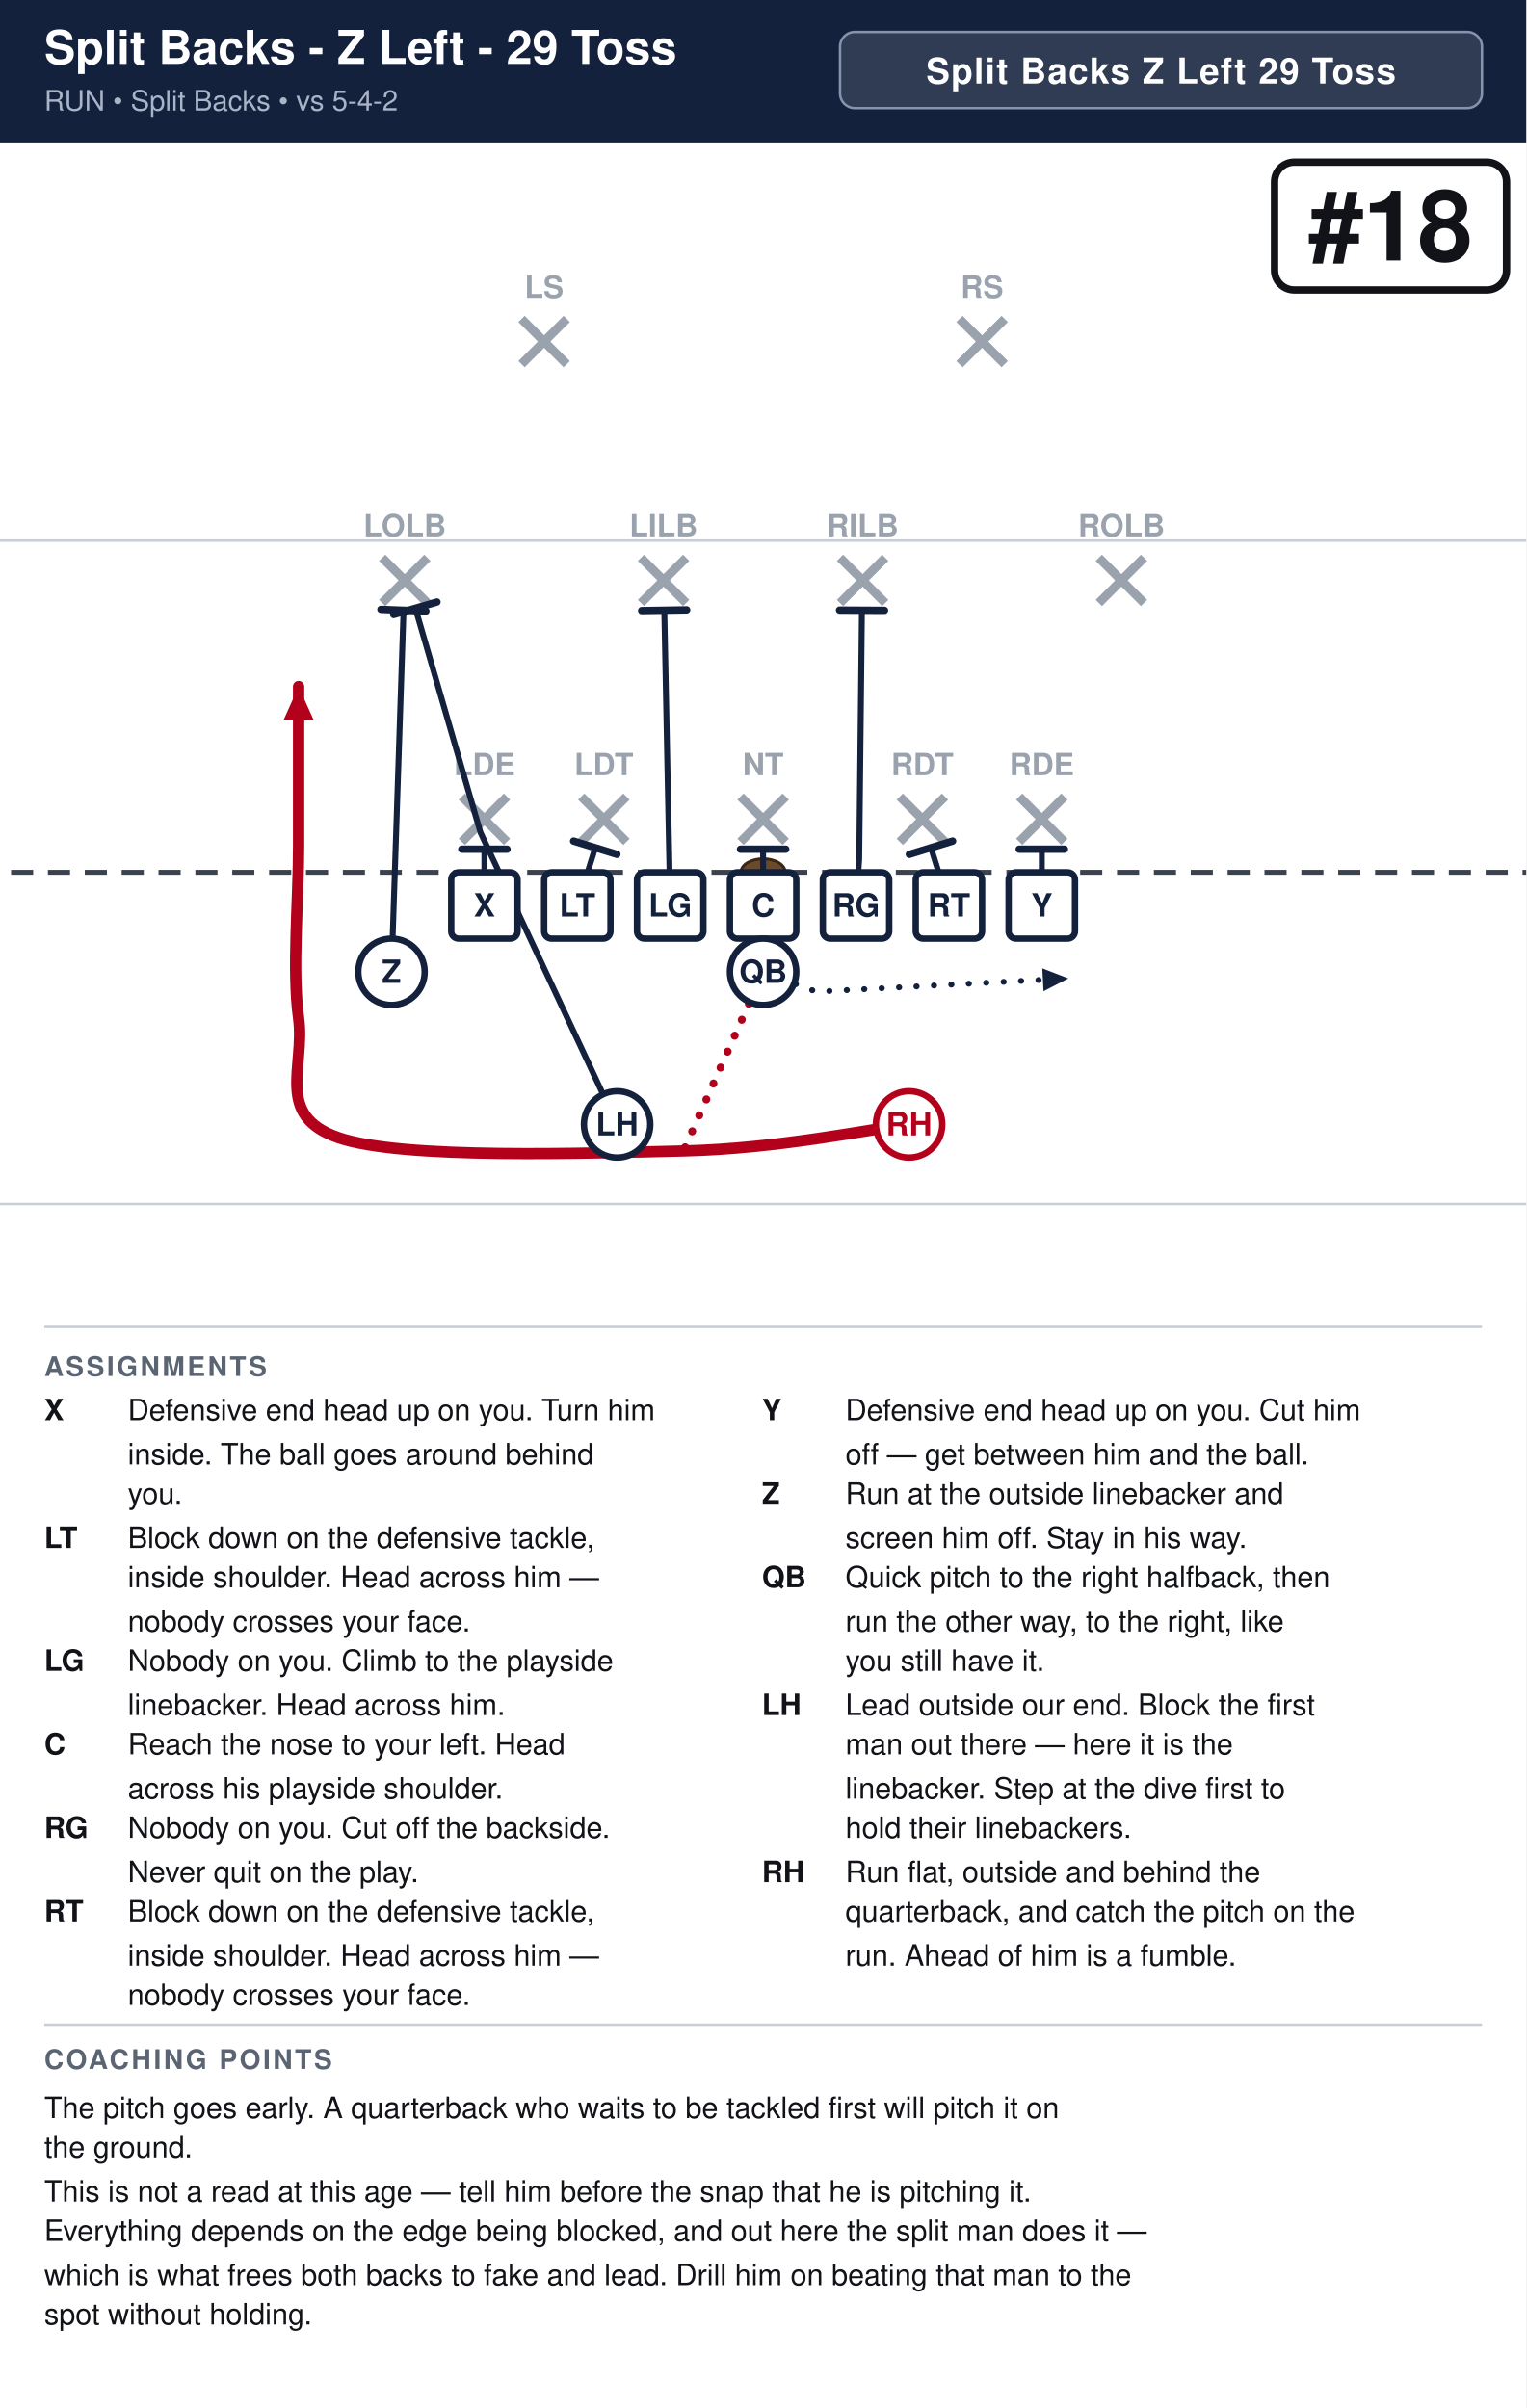
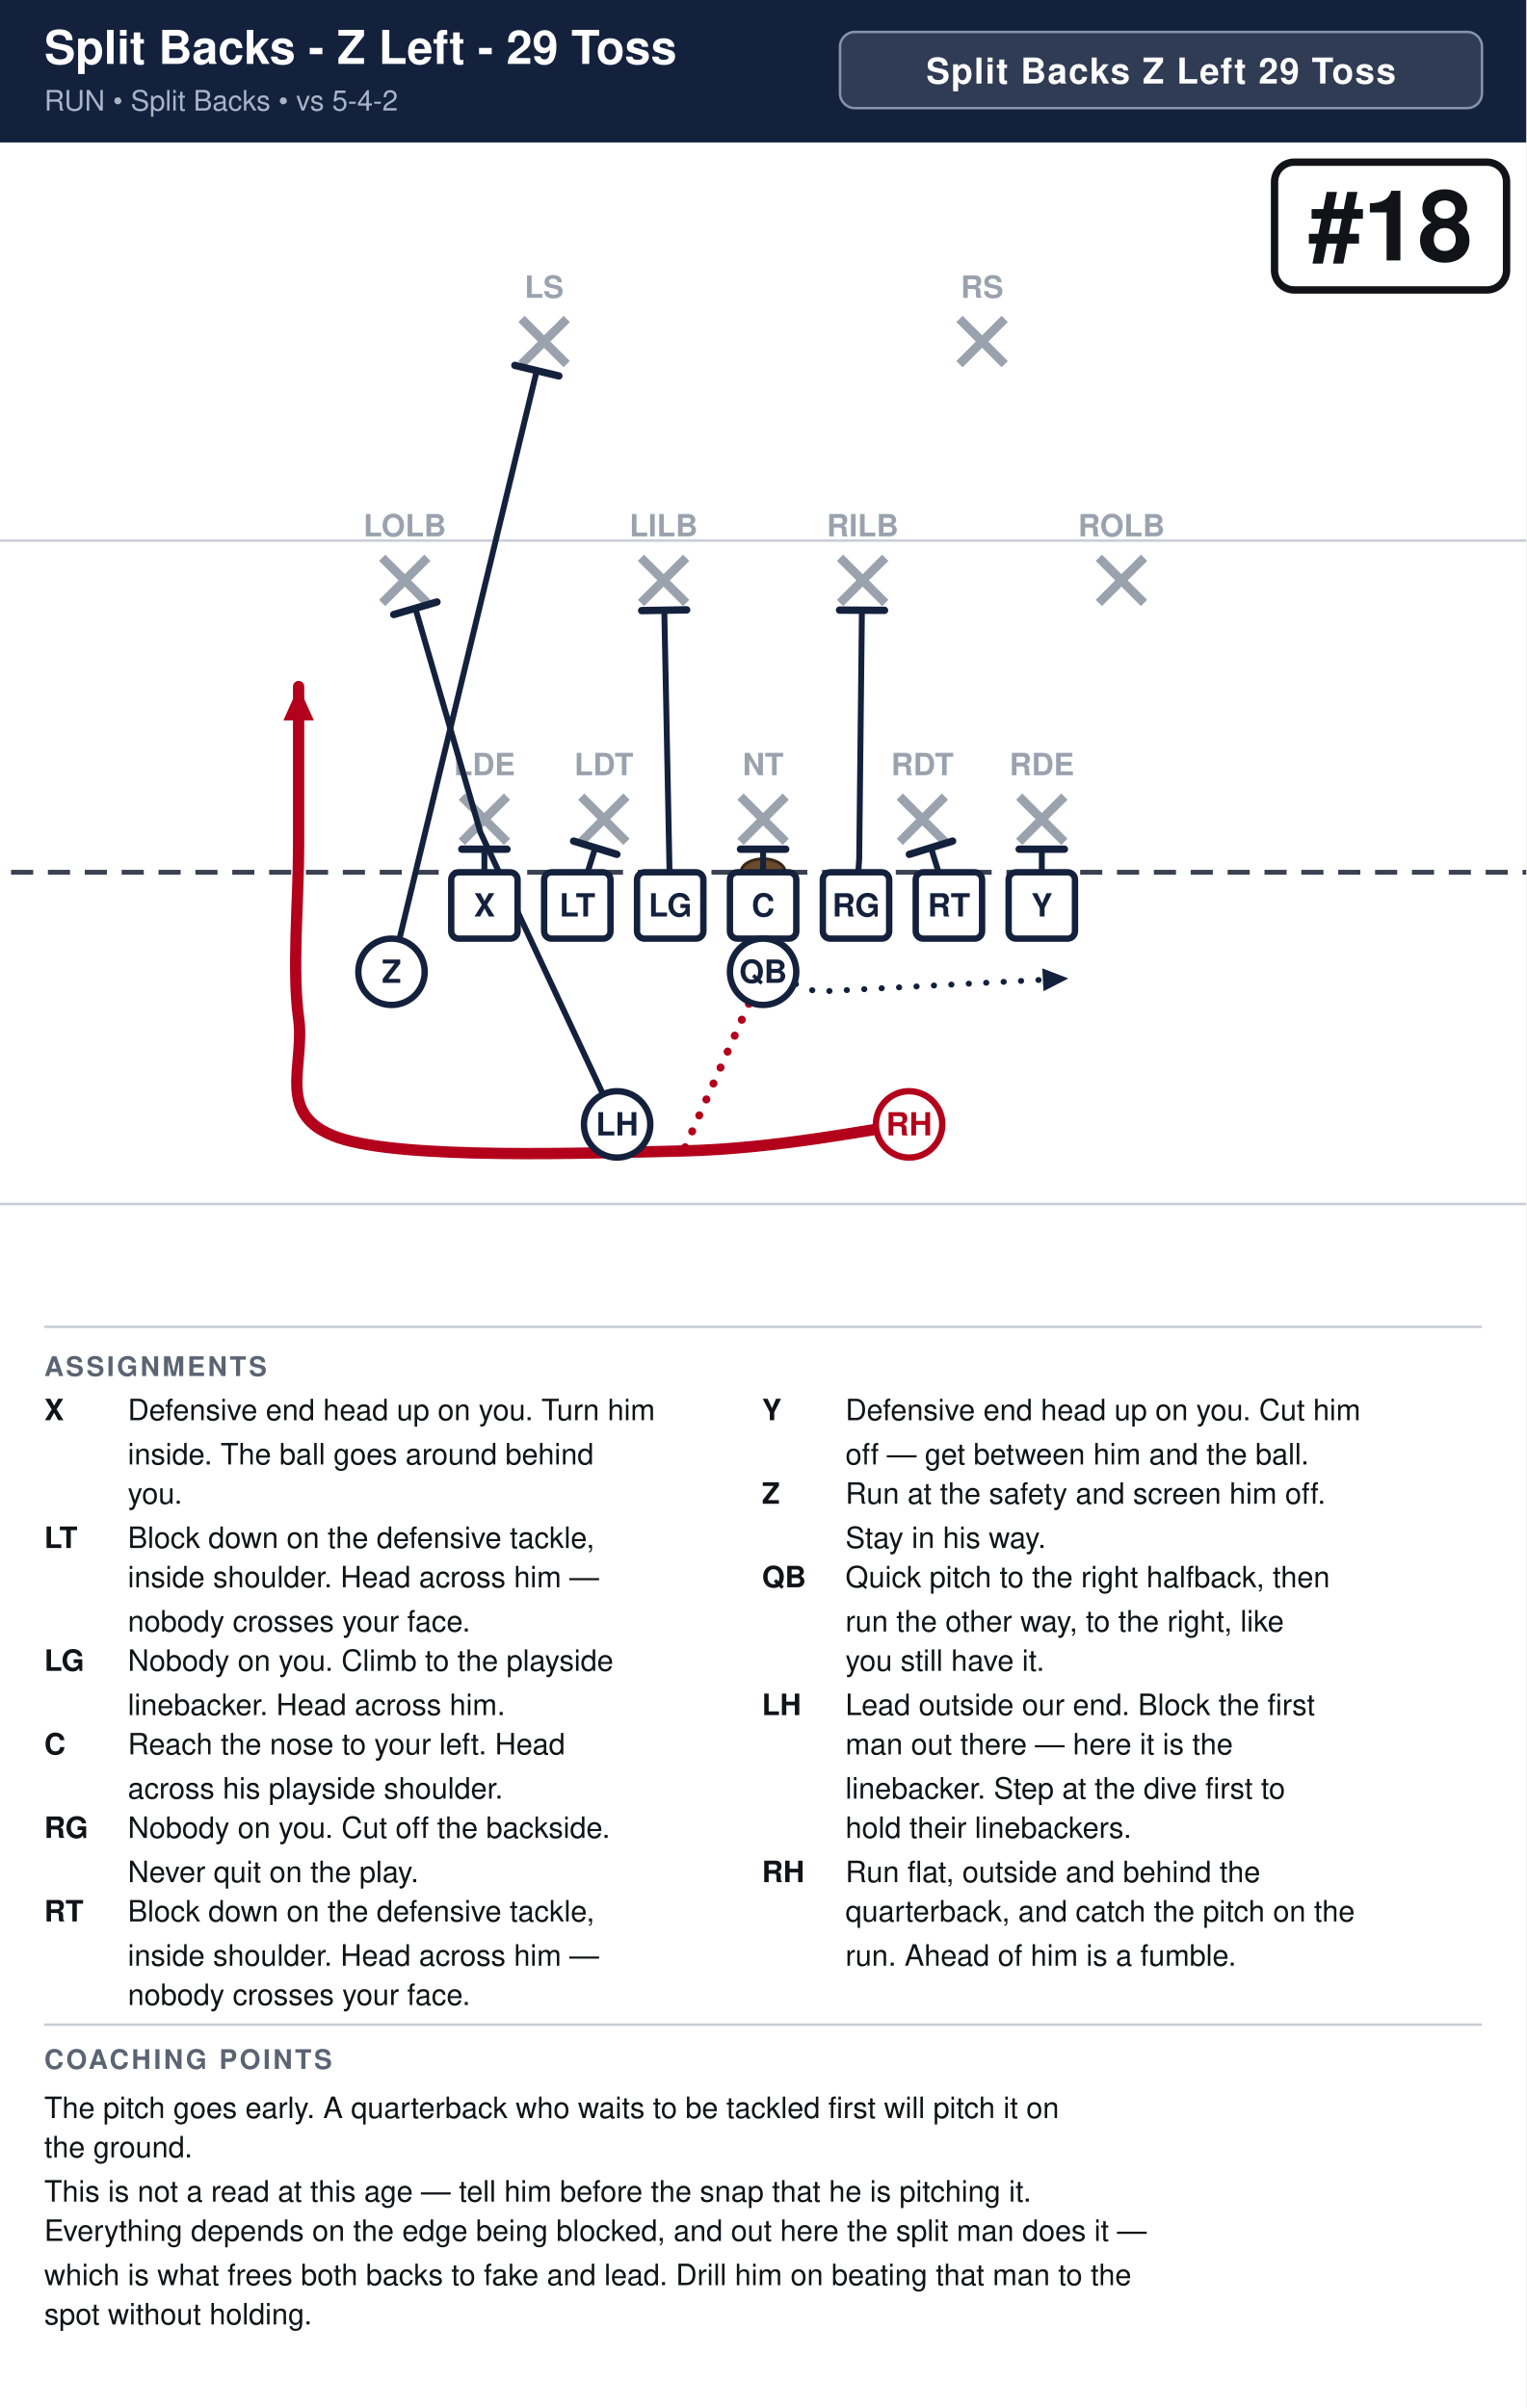
<svg xmlns="http://www.w3.org/2000/svg" width="621" height="980" viewBox="0 0 621 980" font-family="Segoe UI, Helvetica, Arial, sans-serif">
  <rect width="100%" height="100%" fill="#ffffff" />
  <rect x="0" y="0" width="621" height="58" fill="#14213d" />
  <text x="18" y="26" font-size="19.0" font-weight="700" fill="#ffffff">Split Backs - Z Left - 29 Toss</text>
  <text x="18" y="45" font-size="11.5" fill="#a9b4c7">RUN  •  Split Backs  •  vs 5-4-2</text>
  <rect x="341.8" y="13" width="261.2" height="31" rx="6" fill="#ffffff" fill-opacity="0.12" stroke="#8593ad" stroke-width="1" />
  <text x="472.4" y="34" text-anchor="middle" font-size="14.5" font-weight="700" fill="#ffffff" letter-spacing="0.5">Split Backs Z Left 29 Toss</text>
  <clipPath id="fieldclip">
    <rect x="0" y="58" width="621" height="472" />
  </clipPath>
  <g clip-path="url(#fieldclip)">
    <g transform="translate(-40.5,31.0)">
      <rect x="0" y="0" width="702" height="513" fill="#ffffff" />
      <line x1="0" y1="459.0" x2="702" y2="459.0" stroke="#c8cdd6" stroke-width="1" />
      <line x1="0" y1="189.0" x2="702" y2="189.0" stroke="#c8cdd6" stroke-width="1" />
      <line x1="0" y1="324.0" x2="702" y2="324.0" stroke="#3a4150" stroke-width="2" stroke-dasharray="9 6" />
      <ellipse cx="351.0" cy="324.0" rx="9" ry="5.5" fill="#6b4a2b" stroke="#3a2716" stroke-width="1.2" />
      <line x1="228.4" y1="293.2" x2="246.8" y2="311.6" stroke="#9aa2ae" stroke-width="3.6" />
      <line x1="246.8" y1="293.2" x2="228.4" y2="311.6" stroke="#9aa2ae" stroke-width="3.6" />
      <text x="237.6" y="284.5" text-anchor="middle" font-size="12.5" fill="#9aa2ae" font-weight="600">LDE</text>
      <line x1="277.0" y1="293.2" x2="295.4" y2="311.6" stroke="#9aa2ae" stroke-width="3.6" />
      <line x1="295.4" y1="293.2" x2="277.0" y2="311.6" stroke="#9aa2ae" stroke-width="3.6" />
      <text x="286.2" y="284.5" text-anchor="middle" font-size="12.5" fill="#9aa2ae" font-weight="600">LDT</text>
      <line x1="341.8" y1="293.2" x2="360.2" y2="311.6" stroke="#9aa2ae" stroke-width="3.6" />
      <line x1="360.2" y1="293.2" x2="341.8" y2="311.6" stroke="#9aa2ae" stroke-width="3.6" />
      <text x="351.0" y="284.5" text-anchor="middle" font-size="12.5" fill="#9aa2ae" font-weight="600">NT</text>
      <line x1="406.6" y1="293.2" x2="425.0" y2="311.6" stroke="#9aa2ae" stroke-width="3.6" />
      <line x1="425.0" y1="293.2" x2="406.6" y2="311.6" stroke="#9aa2ae" stroke-width="3.6" />
      <text x="415.8" y="284.5" text-anchor="middle" font-size="12.5" fill="#9aa2ae" font-weight="600">RDT</text>
      <line x1="455.2" y1="293.2" x2="473.6" y2="311.6" stroke="#9aa2ae" stroke-width="3.6" />
      <line x1="473.6" y1="293.2" x2="455.2" y2="311.6" stroke="#9aa2ae" stroke-width="3.6" />
      <text x="464.4" y="284.5" text-anchor="middle" font-size="12.5" fill="#9aa2ae" font-weight="600">RDE</text>
      <line x1="196.0" y1="196.0" x2="214.4" y2="214.4" stroke="#9aa2ae" stroke-width="3.6" />
      <line x1="214.4" y1="196.0" x2="196.0" y2="214.4" stroke="#9aa2ae" stroke-width="3.6" />
      <text x="205.2" y="187.3" text-anchor="middle" font-size="12.5" fill="#9aa2ae" font-weight="600">LOLB</text>
      <line x1="301.3" y1="196.0" x2="319.7" y2="214.4" stroke="#9aa2ae" stroke-width="3.6" />
      <line x1="319.7" y1="196.0" x2="301.3" y2="214.4" stroke="#9aa2ae" stroke-width="3.6" />
      <text x="310.5" y="187.3" text-anchor="middle" font-size="12.5" fill="#9aa2ae" font-weight="600">LILB</text>
      <line x1="382.3" y1="196.0" x2="400.7" y2="214.4" stroke="#9aa2ae" stroke-width="3.6" />
      <line x1="400.7" y1="196.0" x2="382.3" y2="214.4" stroke="#9aa2ae" stroke-width="3.6" />
      <text x="391.5" y="187.3" text-anchor="middle" font-size="12.5" fill="#9aa2ae" font-weight="600">RILB</text>
      <line x1="487.6" y1="196.0" x2="506.0" y2="214.4" stroke="#9aa2ae" stroke-width="3.6" />
      <line x1="506.0" y1="196.0" x2="487.6" y2="214.4" stroke="#9aa2ae" stroke-width="3.6" />
      <text x="496.8" y="187.3" text-anchor="middle" font-size="12.5" fill="#9aa2ae" font-weight="600">ROLB</text>
      <line x1="252.7" y1="98.8" x2="271.1" y2="117.2" stroke="#9aa2ae" stroke-width="3.6" />
      <line x1="271.1" y1="98.8" x2="252.7" y2="117.2" stroke="#9aa2ae" stroke-width="3.6" />
      <text x="261.9" y="90.2" text-anchor="middle" font-size="12.5" fill="#9aa2ae" font-weight="600">LS</text>
      <line x1="430.9" y1="98.8" x2="449.3" y2="117.2" stroke="#9aa2ae" stroke-width="3.6" />
      <line x1="449.3" y1="98.8" x2="430.9" y2="117.2" stroke="#9aa2ae" stroke-width="3.6" />
      <text x="440.1" y="90.2" text-anchor="middle" font-size="12.5" fill="#9aa2ae" font-weight="600">RS</text>
      <path d="M237.6,337.5 L237.6,314.6" fill="none" stroke="#14213d" stroke-width="2.4" stroke-linecap="round" stroke-linejoin="round" />
      <line x1="228.4" y1="314.6" x2="246.8" y2="314.6" stroke="#14213d" stroke-width="3.0" stroke-linecap="round" />
      <path d="M275.4,337.5 L282.7,314.0" fill="none" stroke="#14213d" stroke-width="2.4" stroke-linecap="round" stroke-linejoin="round" />
      <line x1="273.9" y1="311.3" x2="291.5" y2="316.7" stroke="#14213d" stroke-width="3.0" stroke-linecap="round" />
      <path d="M313.2,337.5 L310.8,217.4" fill="none" stroke="#14213d" stroke-width="2.4" stroke-linecap="round" stroke-linejoin="round" />
      <line x1="301.6" y1="217.5" x2="319.9" y2="217.2" stroke="#14213d" stroke-width="3.0" stroke-linecap="round" />
      <path d="M351.0,337.5 L351.0,314.6" fill="none" stroke="#14213d" stroke-width="2.4" stroke-linecap="round" stroke-linejoin="round" />
      <line x1="341.8" y1="314.6" x2="360.2" y2="314.6" stroke="#14213d" stroke-width="3.0" stroke-linecap="round" />
      <path d="M388.8,337.5 L390.1,318.6 L391.2,217.4" fill="none" stroke="#14213d" stroke-width="2.4" stroke-linecap="round" stroke-linejoin="round" />
      <line x1="382.1" y1="217.3" x2="400.4" y2="217.4" stroke="#14213d" stroke-width="3.0" stroke-linecap="round" />
      <path d="M426.6,337.5 L419.3,314.0" fill="none" stroke="#14213d" stroke-width="2.4" stroke-linecap="round" stroke-linejoin="round" />
      <line x1="410.5" y1="316.7" x2="428.1" y2="311.3" stroke="#14213d" stroke-width="3.0" stroke-linecap="round" />
      <path d="M464.4,337.5 L464.4,314.6" fill="none" stroke="#14213d" stroke-width="2.4" stroke-linecap="round" stroke-linejoin="round" />
      <line x1="455.2" y1="314.6" x2="473.6" y2="314.6" stroke="#14213d" stroke-width="3.0" stroke-linecap="round" />
-       <path d="M199.8,364.5 L204.7,217.4" fill="none" stroke="#14213d" stroke-width="2.4" stroke-linecap="round" stroke-linejoin="round" />
-       <line x1="195.5" y1="217.0" x2="213.8" y2="217.7" stroke="#14213d" stroke-width="3.0" stroke-linecap="round" />
+       <path d="M199.8,364.5 L258.9,119.9" fill="none" stroke="#14213d" stroke-width="2.4" stroke-linecap="round" stroke-linejoin="round" />
+       <line x1="250.0" y1="117.7" x2="267.9" y2="122.0" stroke="#14213d" stroke-width="3.0" stroke-linecap="round" />
      <path d="M351.0,364.5 L372.6,372.6 L475.2,367.2" fill="none" stroke="#14213d" stroke-width="2.4" stroke-linecap="round" stroke-linejoin="round" stroke-dasharray="0.1 7" />
      <polygon points="475.2,367.2 465.1,372.4 464.6,363.1" fill="#14213d" />
      <path d="M291.6,426.6 L236.0,307.8 L209.5,216.5" fill="none" stroke="#14213d" stroke-width="2.4" stroke-linecap="round" stroke-linejoin="round" />
      <line x1="200.7" y1="219.1" x2="218.3" y2="214.0" stroke="#14213d" stroke-width="3.0" stroke-linecap="round" />
      <path d="M410.4,426.6 C395.1,428.4 357.3,436.5 318.6,437.4 C279.9,438.3 204.3,441.0 178.2,432.0 C152.1,423.0 164.7,403.2 162.0,383.4 C159.3,363.6 162.0,335.7 162.0,313.2 C162.0,290.7 162.0,259.2 162.0,248.4" fill="none" stroke="#b3001b" stroke-width="4.6" stroke-linecap="round" stroke-linejoin="round" />
      <polygon points="162.0,248.4 168.2,262.2 155.8,262.2" fill="#b3001b" />
      <path d="M351.0,364.5 L318.6,437.4" fill="none" stroke="#b3001b" stroke-width="3.2" stroke-linecap="round" stroke-linejoin="round" stroke-dasharray="0.1 7" />
      <rect x="224.1" y="324.0" width="27.0" height="27.0" rx="3" fill="#ffffff" stroke="#14213d" stroke-width="2.6" />
      <text x="237.6" y="342.0" text-anchor="middle" font-size="13" font-weight="700" fill="#14213d">X</text>
      <rect x="261.9" y="324.0" width="27.0" height="27.0" rx="3" fill="#ffffff" stroke="#14213d" stroke-width="2.6" />
      <text x="275.4" y="342.0" text-anchor="middle" font-size="13" font-weight="700" fill="#14213d">LT</text>
      <rect x="299.7" y="324.0" width="27.0" height="27.0" rx="3" fill="#ffffff" stroke="#14213d" stroke-width="2.6" />
      <text x="313.2" y="342.0" text-anchor="middle" font-size="13" font-weight="700" fill="#14213d">LG</text>
      <rect x="337.5" y="324.0" width="27.0" height="27.0" rx="3" fill="#ffffff" stroke="#14213d" stroke-width="2.6" />
      <text x="351.0" y="342.0" text-anchor="middle" font-size="13" font-weight="700" fill="#14213d">C</text>
      <rect x="375.3" y="324.0" width="27.0" height="27.0" rx="3" fill="#ffffff" stroke="#14213d" stroke-width="2.6" />
      <text x="388.8" y="342.0" text-anchor="middle" font-size="13" font-weight="700" fill="#14213d">RG</text>
      <rect x="413.1" y="324.0" width="27.0" height="27.0" rx="3" fill="#ffffff" stroke="#14213d" stroke-width="2.6" />
      <text x="426.6" y="342.0" text-anchor="middle" font-size="13" font-weight="700" fill="#14213d">RT</text>
      <rect x="450.9" y="324.0" width="27.0" height="27.0" rx="3" fill="#ffffff" stroke="#14213d" stroke-width="2.6" />
      <text x="464.4" y="342.0" text-anchor="middle" font-size="13" font-weight="700" fill="#14213d">Y</text>
      <circle cx="199.8" cy="364.5" r="13.5" fill="#ffffff" stroke="#14213d" stroke-width="2.6" />
      <text x="199.8" y="369.0" text-anchor="middle" font-size="13" font-weight="700" fill="#14213d">Z</text>
      <circle cx="351.0" cy="364.5" r="13.5" fill="#ffffff" stroke="#14213d" stroke-width="2.6" />
      <text x="351.0" y="369.0" text-anchor="middle" font-size="13" font-weight="700" fill="#14213d">QB</text>
      <circle cx="291.6" cy="426.6" r="13.5" fill="#ffffff" stroke="#14213d" stroke-width="2.6" />
      <text x="291.6" y="431.1" text-anchor="middle" font-size="13" font-weight="700" fill="#14213d">LH</text>
      <circle cx="410.4" cy="426.6" r="13.5" fill="#ffffff" stroke="#b3001b" stroke-width="2.6" />
      <text x="410.4" y="431.1" text-anchor="middle" font-size="13" font-weight="700" fill="#b3001b">RH</text>
      <rect x="559.1" y="35.0" width="94.4" height="52.0" rx="8" fill="#ffffff" stroke="#111318" stroke-width="3" />
      <text x="606.3" y="75.0" text-anchor="middle" font-size="40" font-weight="800" fill="#111318">#18</text>
    </g>
  </g>
  <line x1="18" y1="540" x2="603" y2="540" stroke="#c8cdd6" stroke-width="1" />
  <text x="18" y="560" font-size="11" font-weight="700" fill="#5b6472" letter-spacing="1">ASSIGNMENTS</text>
  <text x="18" y="578" font-size="12" font-weight="700" fill="#111318">X</text>
  <text x="52" y="578" font-size="12" fill="#111318">Defensive end head up on you. Turn him</text>
  <text x="52" y="596" font-size="12" fill="#111318">inside. The ball goes around behind</text>
  <text x="52" y="612" font-size="12" fill="#111318">you.</text>
  <text x="18" y="630" font-size="12" font-weight="700" fill="#111318">LT</text>
  <text x="52" y="630" font-size="12" fill="#111318">Block down on the defensive tackle,</text>
  <text x="52" y="646" font-size="12" fill="#111318">inside shoulder. Head across him —</text>
  <text x="52" y="664" font-size="12" fill="#111318">nobody crosses your face.</text>
  <text x="18" y="680" font-size="12" font-weight="700" fill="#111318">LG</text>
  <text x="52" y="680" font-size="12" fill="#111318">Nobody on you. Climb to the playside</text>
  <text x="52" y="698" font-size="12" fill="#111318">linebacker. Head across him.</text>
  <text x="18" y="714" font-size="12" font-weight="700" fill="#111318">C</text>
  <text x="52" y="714" font-size="12" fill="#111318">Reach the nose to your left. Head</text>
  <text x="52" y="732" font-size="12" fill="#111318">across his playside shoulder.</text>
  <text x="18" y="748" font-size="12" font-weight="700" fill="#111318">RG</text>
  <text x="52" y="748" font-size="12" fill="#111318">Nobody on you. Cut off the backside.</text>
  <text x="52" y="766" font-size="12" fill="#111318">Never quit on the play.</text>
  <text x="18" y="782" font-size="12" font-weight="700" fill="#111318">RT</text>
  <text x="52" y="782" font-size="12" fill="#111318">Block down on the defensive tackle,</text>
  <text x="52" y="800" font-size="12" fill="#111318">inside shoulder. Head across him —</text>
  <text x="52" y="816" font-size="12" fill="#111318">nobody crosses your face.</text>
  <text x="310" y="578" font-size="12" font-weight="700" fill="#111318">Y</text>
  <text x="344" y="578" font-size="12" fill="#111318">Defensive end head up on you. Cut him</text>
  <text x="344" y="596" font-size="12" fill="#111318">off — get between him and the ball.</text>
  <text x="310" y="612" font-size="12" font-weight="700" fill="#111318">Z</text>
-   <text x="344" y="612" font-size="12" fill="#111318">Run at the outside linebacker and</text>
-   <text x="344" y="630" font-size="12" fill="#111318">screen him off. Stay in his way.</text>
+   <text x="344" y="612" font-size="12" fill="#111318">Run at the safety and screen him off.</text>
+   <text x="344" y="630" font-size="12" fill="#111318">Stay in his way.</text>
  <text x="310" y="646" font-size="12" font-weight="700" fill="#111318">QB</text>
  <text x="344" y="646" font-size="12" fill="#111318">Quick pitch to the right halfback, then</text>
  <text x="344" y="664" font-size="12" fill="#111318">run the other way, to the right, like</text>
  <text x="344" y="680" font-size="12" fill="#111318">you still have it.</text>
  <text x="310" y="698" font-size="12" font-weight="700" fill="#111318">LH</text>
  <text x="344" y="698" font-size="12" fill="#111318">Lead outside our end. Block the first</text>
  <text x="344" y="714" font-size="12" fill="#111318">man out there — here it is the</text>
  <text x="344" y="732" font-size="12" fill="#111318">linebacker. Step at the dive first to</text>
  <text x="344" y="748" font-size="12" fill="#111318">hold their linebackers.</text>
  <text x="310" y="766" font-size="12" font-weight="700" fill="#111318">RH</text>
  <text x="344" y="766" font-size="12" fill="#111318">Run flat, outside and behind the</text>
  <text x="344" y="782" font-size="12" fill="#111318">quarterback, and catch the pitch on the</text>
  <text x="344" y="800" font-size="12" fill="#111318">run. Ahead of him is a fumble.</text>
  <line x1="18" y1="824" x2="603" y2="824" stroke="#c8cdd6" stroke-width="1" />
  <text x="18" y="842" font-size="11" font-weight="700" fill="#5b6472" letter-spacing="1">COACHING POINTS</text>
  <text x="18" y="862" font-size="12" fill="#111318">The pitch goes early. A quarterback who waits to be tackled first will pitch it on</text>
  <text x="18" y="878" font-size="12" fill="#111318">the ground.</text>
  <text x="18" y="896" font-size="12" fill="#111318">This is not a read at this age — tell him before the snap that he is pitching it.</text>
  <text x="18" y="912" font-size="12" fill="#111318">Everything depends on the edge being blocked, and out here the split man does it —</text>
  <text x="18" y="930" font-size="12" fill="#111318">which is what frees both backs to fake and lead. Drill him on beating that man to the</text>
  <text x="18" y="946" font-size="12" fill="#111318">spot without holding.</text>
</svg>
